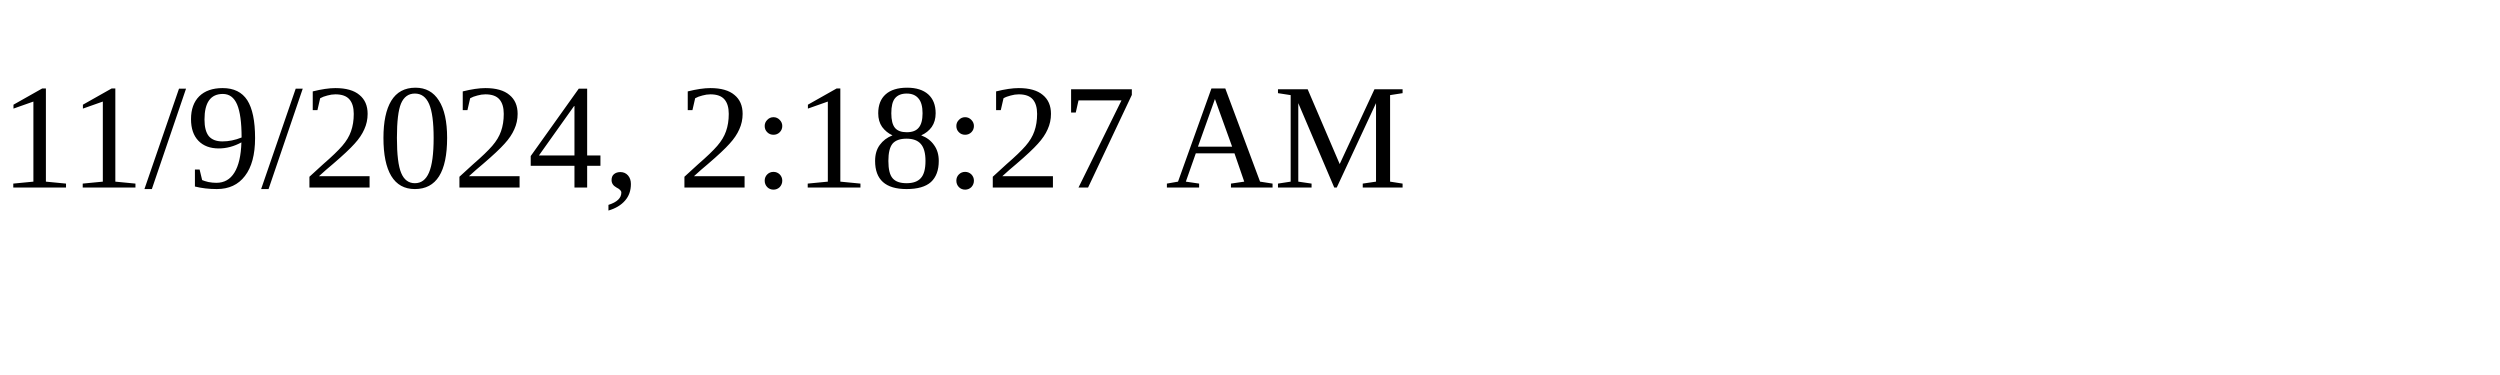
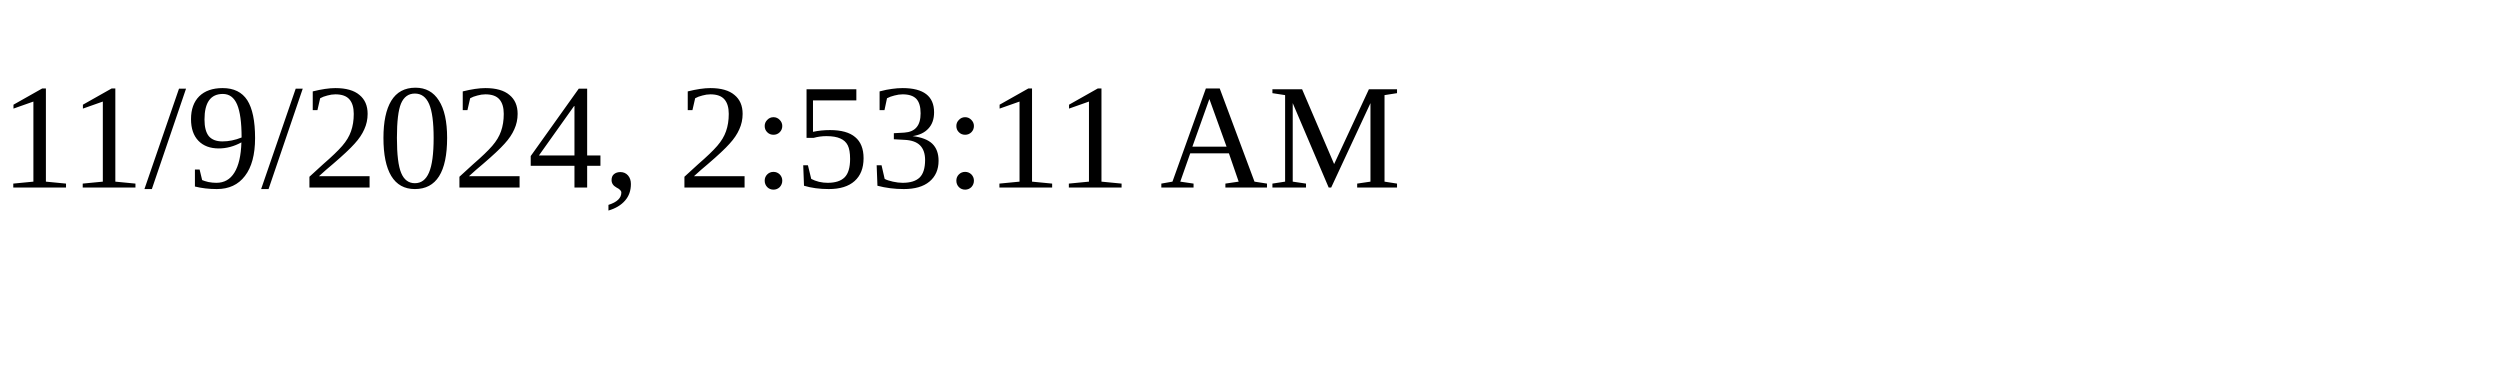
<svg xmlns="http://www.w3.org/2000/svg" height="30" width="200">
-   <text x="0" y="15">11/9/2024, 2:18:27 AM</text>
+   <text x="0" y="15">11/9/2024, 2:53:11 AM</text>
</svg>
